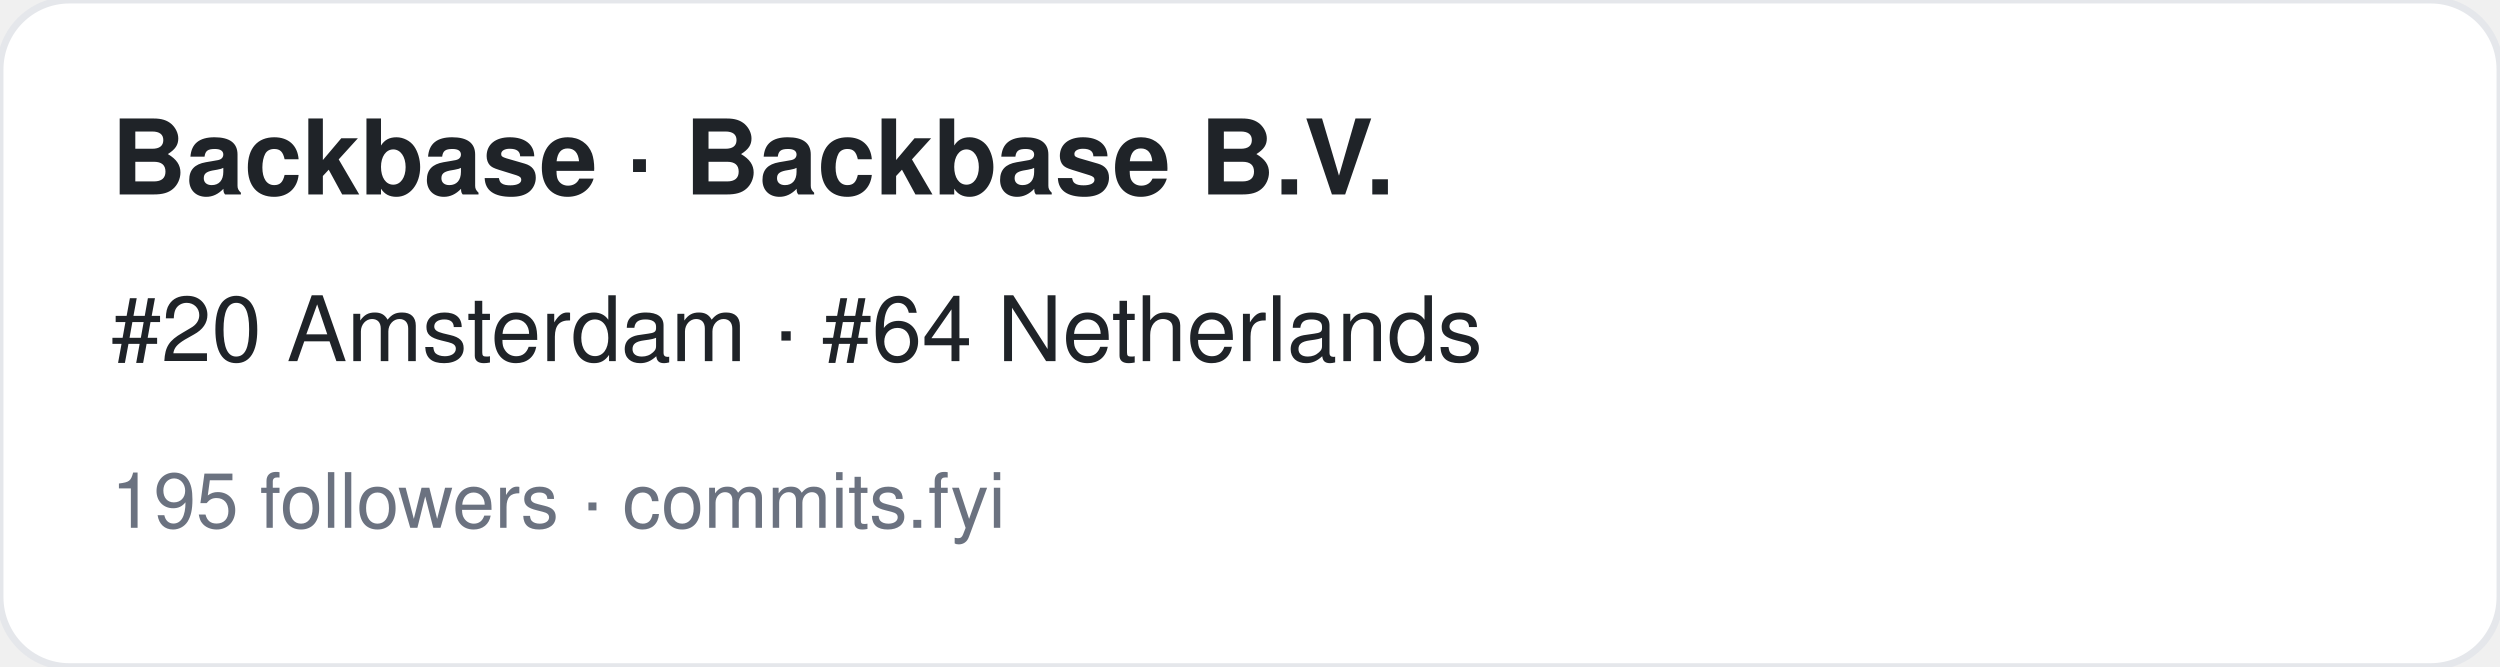
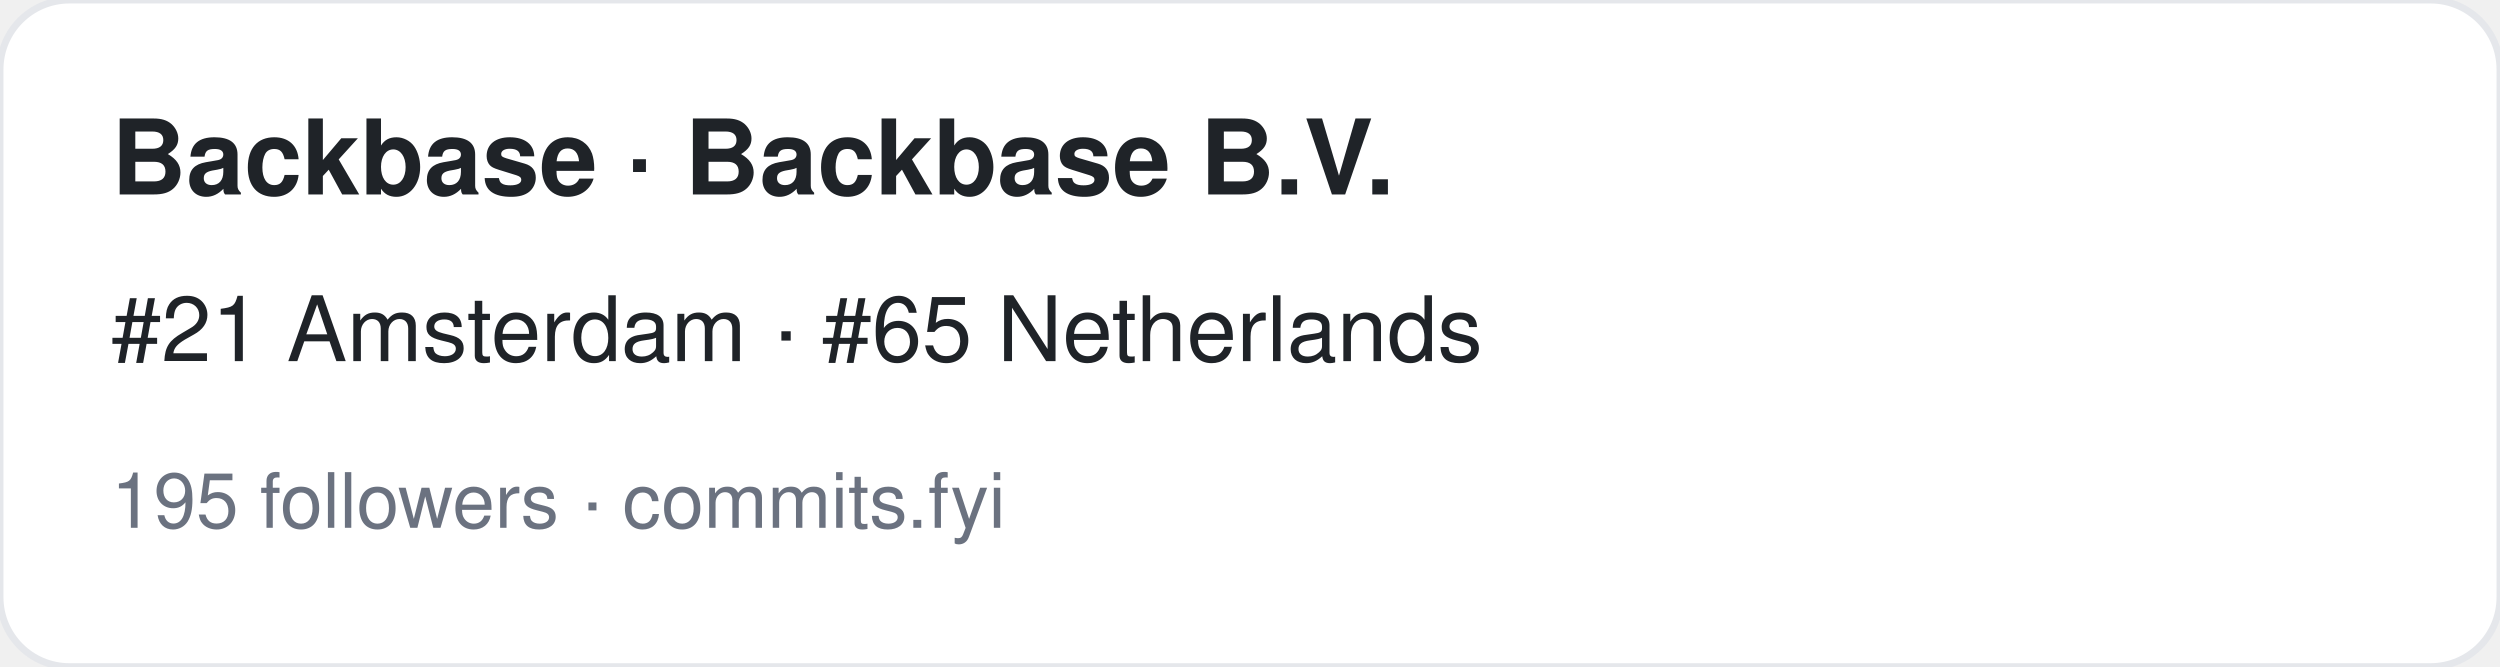
<svg xmlns="http://www.w3.org/2000/svg" width="360" height="96" viewBox="0 0 360 96" font-family="-apple-system,BlinkMacSystemFont,Segoe UI,Helvetica,Arial,sans-serif">
  <rect width="360" height="96" rx="10" fill="#ffffff" stroke="#e5e7eb" />
  <text x="16" y="28" font-size="15" font-weight="700" fill="#1f2328">Backbase · Backbase B.V.</text>
-   <text x="16" y="52" font-size="13" fill="#1f2328">#20 Amsterdam · #64 Netherlands</text>
+   <text x="16" y="52" font-size="13" fill="#1f2328">#21 Amsterdam · #65 Netherlands</text>
  <text x="16" y="76" font-size="11" fill="#6b7280">195 followers · commits.fyi</text>
</svg>
